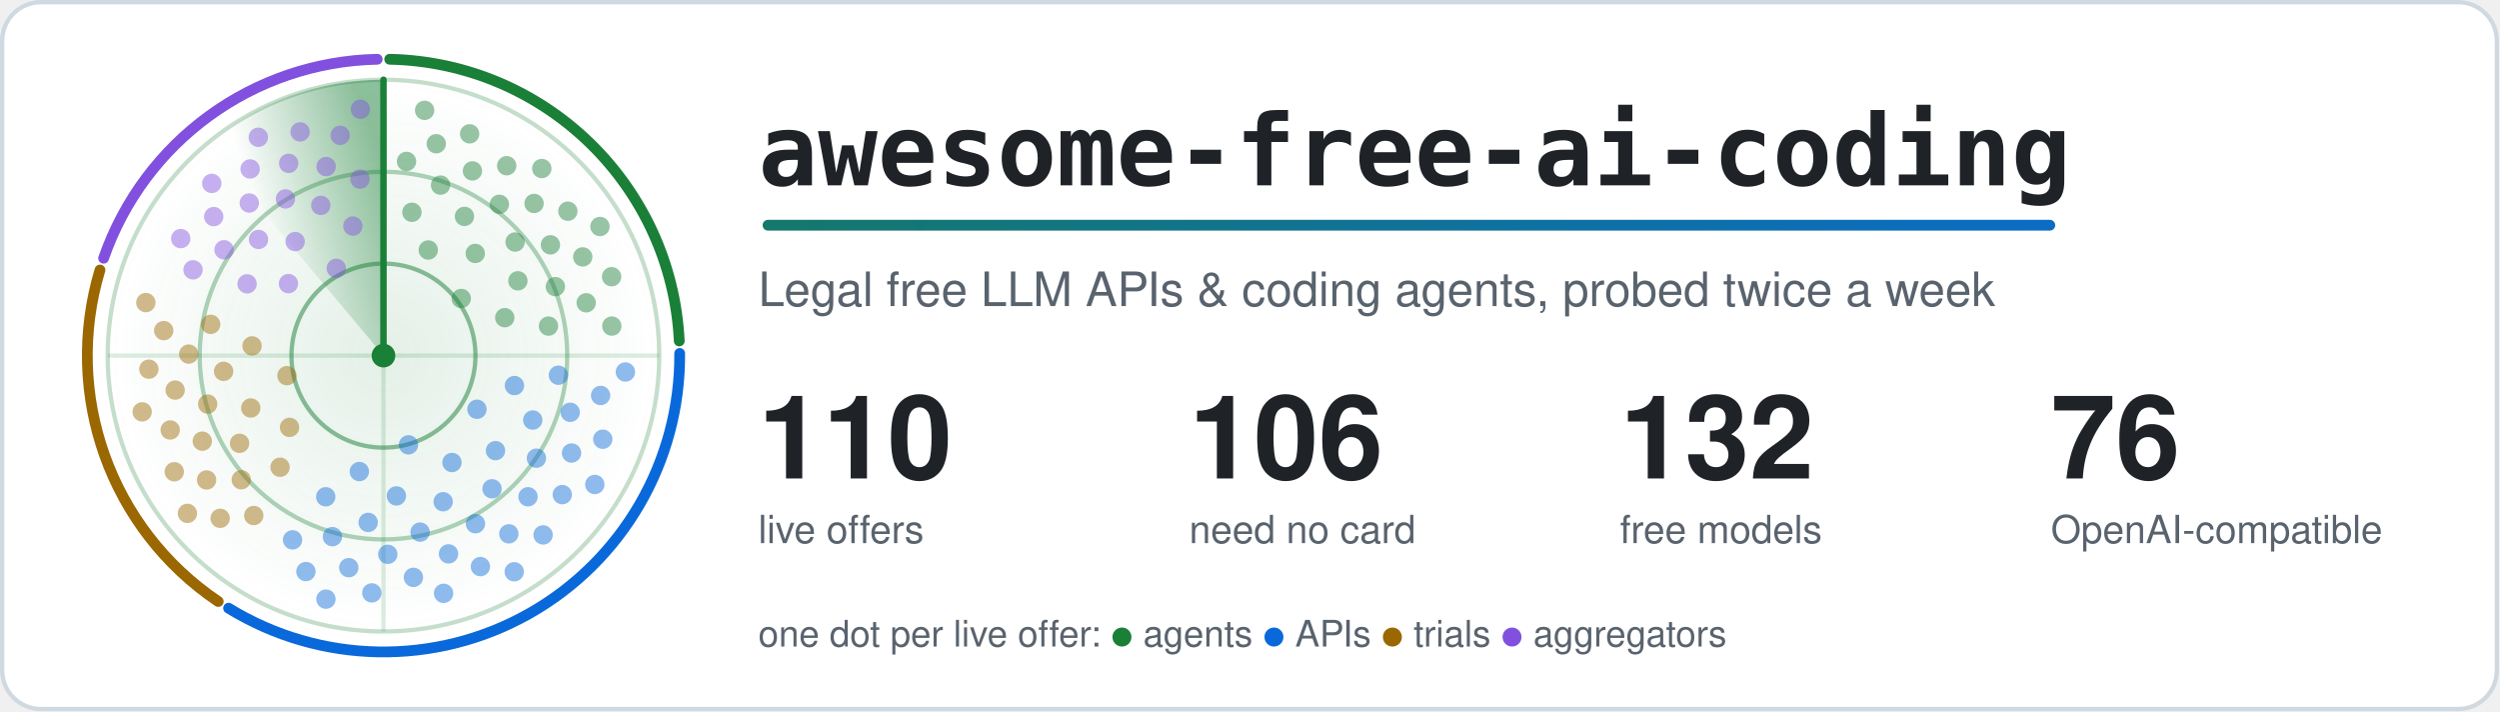
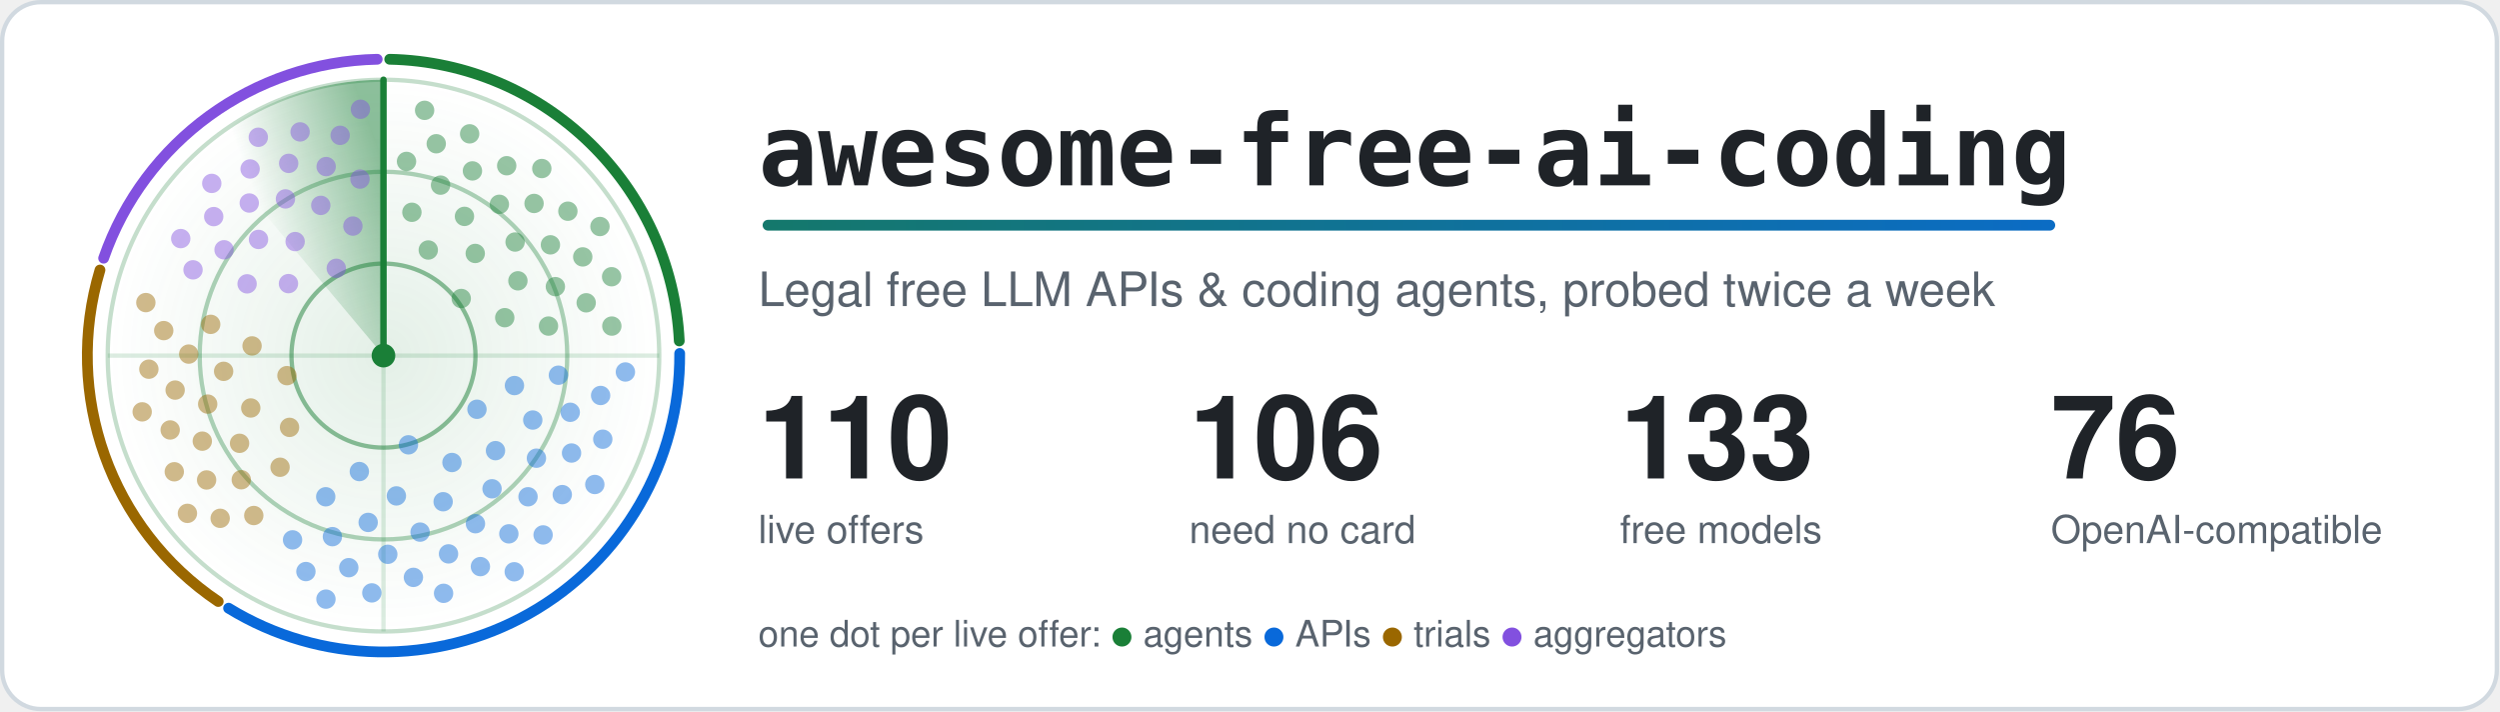
<svg xmlns="http://www.w3.org/2000/svg" width="1160" height="330" viewBox="0 0 1160 330" role="img" aria-labelledby="title">
  <style>.card{fill:#ffffff;stroke:#d1d9e0}.t{fill:#1f2328}.m{fill:#59636e}.ring{stroke:#1a7f37}.hub{fill:#1a7f37}.beam{stroke:#1a7f37}.s0,.s1,.g0,.g1{stop-color:#1a7f37}.a0{stop-color:#1a7f37}.a1{stop-color:#0969da}.dot.agents,.key.agents{fill:#1a7f37}.rim.agents{stroke:#1a7f37}.dot.apis,.key.apis{fill:#0969da}.rim.apis{stroke:#0969da}.dot.trials,.key.trials{fill:#9a6700}.rim.trials{stroke:#9a6700}.dot.aggregators,.key.aggregators{fill:#8250df}.rim.aggregators{stroke:#8250df}@media (prefers-color-scheme: dark) {.card{fill:#0d1117;stroke:#3d444d}.t{fill:#f0f6fc}.m{fill:#9198a1}.ring{stroke:#3fb950}.hub{fill:#3fb950}.beam{stroke:#3fb950}.s0,.s1,.g0,.g1{stop-color:#3fb950}.a0{stop-color:#3fb950}.a1{stop-color:#4493f8}.dot.agents,.key.agents{fill:#3fb950}.rim.agents{stroke:#3fb950}.dot.apis,.key.apis{fill:#4493f8}.rim.apis{stroke:#4493f8}.dot.trials,.key.trials{fill:#d29922}.rim.trials{stroke:#d29922}.dot.aggregators,.key.aggregators{fill:#ab7df8}.rim.aggregators{stroke:#ab7df8}}.rim{fill:none}.s0{stop-opacity:.5}.s1,.g1{stop-opacity:0}.g0{stop-opacity:.12}.dot{opacity:.45;animation:ping 6s linear infinite}@keyframes ping{0%,4%{opacity:1}55%,100%{opacity:.45}}.turning{animation:turn 6s linear infinite}@keyframes turn{to{transform:rotate(360deg)}}@media (prefers-reduced-motion: reduce) {.dot { animation: none; opacity: 1 } .turning { animation: none }}</style>
  <defs>
    <linearGradient id="accent" gradientUnits="userSpaceOnUse" x1="0" y1="0" x2="1100" y2="0">
      <stop class="a0" offset="0" />
      <stop class="a1" offset="1" />
    </linearGradient>
  </defs>
  <rect class="card" x="1" y="1" width="1158" height="328" rx="18" stroke-width="2" />
  <defs>
    <radialGradient id="glow">
      <stop class="g0" offset="0" />
      <stop class="g1" offset="1" />
    </radialGradient>
  </defs>
  <circle cx="178.0" cy="165.0" r="128.0" fill="url(#glow)" />
  <circle class="ring" cx="178.0" cy="165.0" r="42.7" fill="none" stroke-width="2" stroke-opacity=".5" />
  <circle class="ring" cx="178.0" cy="165.0" r="85.3" fill="none" stroke-width="2" stroke-opacity=".35" />
  <circle class="ring" cx="178.0" cy="165.0" r="128.0" fill="none" stroke-width="2" stroke-opacity=".25" />
  <path class="ring" d="M50.0 165.0H306.0M178.0 37.0V293.0" stroke-width="2" stroke-opacity=".15" />
  <path class="rim agents" d="M180.9 27.5A137.5 137.5 0 0 1 315.3 158.2" stroke-width="5" stroke-linecap="round" />
  <path class="rim apis" d="M315.5 164.0A137.5 137.5 0 0 1 106.1 282.2" stroke-width="5" stroke-linecap="round" />
  <path class="rim trials" d="M101.3 279.1A137.5 137.5 0 0 1 46.4 125.3" stroke-width="5" stroke-linecap="round" />
  <path class="rim aggregators" d="M48.1 119.8A137.5 137.5 0 0 1 175.1 27.5" stroke-width="5" stroke-linecap="round" />
  <defs>
    <linearGradient id="sweep" gradientUnits="userSpaceOnUse" x1="178.0" y1="75.4" x2="120.4" y2="96.4">
      <stop class="s0" offset="0" />
      <stop class="s1" offset="1" />
    </linearGradient>
  </defs>
  <g class="turning" style="transform-origin:178.0px 165.0px">
    <path fill="url(#sweep)" d="M178.0 165.0L95.7 66.9A128.0 128.0 0 0 1 178.0 37.0Z" />
    <line class="beam" x1="178.0" y1="165.0" x2="178.0" y2="37.0" stroke-width="3" stroke-linecap="round" />
  </g>
  <circle class="dot agents" cx="214.1" cy="138.5" r="4.5" style="animation-delay:0.89s" />
  <circle class="dot agents" cx="198.8" cy="116.0" r="4.5" style="animation-delay:0.38s" />
  <circle class="dot agents" cx="234.3" cy="147.4" r="4.5" style="animation-delay:1.21s" />
  <circle class="dot agents" cx="220.6" cy="117.6" r="4.5" style="animation-delay:0.70s" />
  <circle class="dot agents" cx="191.2" cy="98.5" r="4.5" style="animation-delay:0.19s" />
  <circle class="dot agents" cx="240.4" cy="130.3" r="4.5" style="animation-delay:1.02s" />
  <circle class="dot agents" cx="215.6" cy="100.4" r="4.5" style="animation-delay:0.50s" />
  <circle class="dot agents" cx="254.6" cy="151.3" r="4.5" style="animation-delay:1.33s" />
  <circle class="dot agents" cx="239.1" cy="112.3" r="4.5" style="animation-delay:0.82s" />
  <circle class="dot agents" cx="204.5" cy="85.9" r="4.5" style="animation-delay:0.31s" />
  <circle class="dot agents" cx="257.8" cy="133.0" r="4.5" style="animation-delay:1.14s" />
  <circle class="dot agents" cx="231.8" cy="94.8" r="4.5" style="animation-delay:0.62s" />
  <circle class="dot agents" cx="188.7" cy="74.9" r="4.5" style="animation-delay:0.11s" />
  <circle class="dot agents" cx="255.5" cy="113.6" r="4.5" style="animation-delay:0.94s" />
  <circle class="dot agents" cx="219.3" cy="79.3" r="4.5" style="animation-delay:0.43s" />
  <circle class="dot agents" cx="272.1" cy="140.5" r="4.5" style="animation-delay:1.26s" />
  <circle class="dot agents" cx="247.9" cy="94.4" r="4.5" style="animation-delay:0.75s" />
  <circle class="dot agents" cx="202.5" cy="66.7" r="4.5" style="animation-delay:0.23s" />
  <circle class="dot agents" cx="270.5" cy="119.2" r="4.5" style="animation-delay:1.06s" />
  <circle class="dot agents" cx="235.2" cy="76.9" r="4.5" style="animation-delay:0.55s" />
  <circle class="dot agents" cx="284.0" cy="151.3" r="4.5" style="animation-delay:1.38s" />
  <circle class="dot agents" cx="263.6" cy="98.0" r="4.5" style="animation-delay:0.87s" />
  <circle class="dot agents" cx="218.0" cy="62.1" r="4.5" style="animation-delay:0.35s" />
  <circle class="dot agents" cx="283.9" cy="128.4" r="4.5" style="animation-delay:1.18s" />
  <circle class="dot agents" cx="251.5" cy="78.2" r="4.5" style="animation-delay:0.67s" />
  <circle class="dot agents" cx="197.1" cy="51.2" r="4.5" style="animation-delay:0.16s" />
  <circle class="dot agents" cx="278.5" cy="105.1" r="4.5" style="animation-delay:0.99s" />
  <circle class="dot apis" cx="189.6" cy="206.4" r="4.5" style="animation-delay:2.74s" />
  <circle class="dot apis" cx="221.4" cy="189.9" r="4.5" style="animation-delay:2.00s" />
  <circle class="dot apis" cx="166.8" cy="218.8" r="4.5" style="animation-delay:3.20s" />
  <circle class="dot apis" cx="209.8" cy="214.6" r="4.5" style="animation-delay:2.46s" />
  <circle class="dot apis" cx="238.8" cy="178.9" r="4.5" style="animation-delay:1.71s" />
  <circle class="dot apis" cx="184.0" cy="230.1" r="4.5" style="animation-delay:2.91s" />
  <circle class="dot apis" cx="230.0" cy="209.1" r="4.5" style="animation-delay:2.17s" />
  <circle class="dot apis" cx="151.2" cy="230.5" r="4.5" style="animation-delay:3.37s" />
  <circle class="dot apis" cx="205.7" cy="232.8" r="4.5" style="animation-delay:2.63s" />
  <circle class="dot apis" cx="247.3" cy="194.9" r="4.5" style="animation-delay:1.89s" />
  <circle class="dot apis" cx="170.9" cy="242.4" r="4.5" style="animation-delay:3.09s" />
  <circle class="dot apis" cx="228.4" cy="226.8" r="4.5" style="animation-delay:2.35s" />
  <circle class="dot apis" cx="259.2" cy="174.1" r="4.5" style="animation-delay:1.61s" />
  <circle class="dot apis" cx="195.0" cy="246.9" r="4.5" style="animation-delay:2.80s" />
  <circle class="dot apis" cx="249.0" cy="212.6" r="4.5" style="animation-delay:2.06s" />
  <circle class="dot apis" cx="154.3" cy="249.0" r="4.5" style="animation-delay:3.26s" />
  <circle class="dot apis" cx="220.7" cy="243.0" r="4.5" style="animation-delay:2.52s" />
  <circle class="dot apis" cx="264.7" cy="191.3" r="4.5" style="animation-delay:1.78s" />
  <circle class="dot apis" cx="180.0" cy="257.2" r="4.5" style="animation-delay:2.98s" />
  <circle class="dot apis" cx="245.1" cy="230.5" r="4.5" style="animation-delay:2.24s" />
  <circle class="dot apis" cx="135.8" cy="250.5" r="4.5" style="animation-delay:3.44s" />
  <circle class="dot apis" cx="208.2" cy="257.0" r="4.5" style="animation-delay:2.70s" />
  <circle class="dot apis" cx="265.3" cy="210.2" r="4.5" style="animation-delay:1.96s" />
  <circle class="dot apis" cx="161.9" cy="263.4" r="4.5" style="animation-delay:3.15s" />
  <circle class="dot apis" cx="236.2" cy="247.7" r="4.5" style="animation-delay:2.41s" />
  <circle class="dot apis" cx="278.8" cy="183.5" r="4.5" style="animation-delay:1.67s" />
  <circle class="dot apis" cx="191.9" cy="267.9" r="4.5" style="animation-delay:2.87s" />
  <circle class="dot apis" cx="261.0" cy="229.5" r="4.5" style="animation-delay:2.13s" />
  <circle class="dot apis" cx="142.0" cy="265.2" r="4.5" style="animation-delay:3.33s" />
  <circle class="dot apis" cx="223.0" cy="262.9" r="4.5" style="animation-delay:2.59s" />
  <circle class="dot apis" cx="279.8" cy="203.8" r="4.5" style="animation-delay:1.85s" />
  <circle class="dot apis" cx="172.6" cy="275.1" r="4.5" style="animation-delay:3.05s" />
  <circle class="dot apis" cx="252.1" cy="248.2" r="4.5" style="animation-delay:2.31s" />
  <circle class="dot apis" cx="290.3" cy="172.6" r="4.5" style="animation-delay:1.56s" />
  <circle class="dot apis" cx="205.9" cy="275.3" r="4.5" style="animation-delay:2.76s" />
  <circle class="dot apis" cx="276.1" cy="224.8" r="4.5" style="animation-delay:2.02s" />
  <circle class="dot apis" cx="151.3" cy="278.0" r="4.5" style="animation-delay:3.22s" />
  <circle class="dot apis" cx="238.7" cy="265.3" r="4.5" style="animation-delay:2.48s" />
  <circle class="dot trials" cx="133.2" cy="174.3" r="4.5" style="animation-delay:4.31s" />
  <circle class="dot trials" cx="134.4" cy="198.3" r="4.5" style="animation-delay:3.88s" />
  <circle class="dot trials" cx="117.0" cy="160.5" r="4.5" style="animation-delay:4.57s" />
  <circle class="dot trials" cx="116.4" cy="189.3" r="4.5" style="animation-delay:4.14s" />
  <circle class="dot trials" cx="130.0" cy="216.8" r="4.5" style="animation-delay:3.71s" />
  <circle class="dot trials" cx="103.8" cy="172.3" r="4.5" style="animation-delay:4.41s" />
  <circle class="dot trials" cx="111.2" cy="205.7" r="4.5" style="animation-delay:3.98s" />
  <circle class="dot trials" cx="97.8" cy="150.5" r="4.5" style="animation-delay:4.67s" />
  <circle class="dot trials" cx="96.4" cy="187.5" r="4.5" style="animation-delay:4.24s" />
  <circle class="dot trials" cx="112.0" cy="222.6" r="4.5" style="animation-delay:3.81s" />
  <circle class="dot trials" cx="87.6" cy="164.3" r="4.5" style="animation-delay:4.51s" />
  <circle class="dot trials" cx="93.9" cy="204.7" r="4.5" style="animation-delay:4.08s" />
  <circle class="dot trials" cx="117.8" cy="239.2" r="4.5" style="animation-delay:3.65s" />
  <circle class="dot trials" cx="81.3" cy="181.0" r="4.5" style="animation-delay:4.34s" />
  <circle class="dot trials" cx="95.9" cy="222.7" r="4.5" style="animation-delay:3.92s" />
  <circle class="dot trials" cx="76.0" cy="153.4" r="4.5" style="animation-delay:4.61s" />
  <circle class="dot trials" cx="79.0" cy="199.5" r="4.5" style="animation-delay:4.18s" />
  <circle class="dot trials" cx="102.2" cy="240.5" r="4.5" style="animation-delay:3.75s" />
  <circle class="dot trials" cx="69.1" cy="171.3" r="4.5" style="animation-delay:4.44s" />
  <circle class="dot trials" cx="80.9" cy="218.9" r="4.5" style="animation-delay:4.02s" />
  <circle class="dot trials" cx="67.7" cy="140.4" r="4.5" style="animation-delay:4.71s" />
  <circle class="dot trials" cx="66.0" cy="191.1" r="4.5" style="animation-delay:4.28s" />
  <circle class="dot trials" cx="87.0" cy="238.2" r="4.5" style="animation-delay:3.85s" />
  <circle class="dot aggregators" cx="156.1" cy="124.5" r="4.5" style="animation-delay:5.53s" />
  <circle class="dot aggregators" cx="133.9" cy="131.6" r="4.5" style="animation-delay:5.12s" />
  <circle class="dot aggregators" cx="163.8" cy="104.9" r="4.5" style="animation-delay:5.78s" />
  <circle class="dot aggregators" cx="137.0" cy="112.1" r="4.5" style="animation-delay:5.37s" />
  <circle class="dot aggregators" cx="114.7" cy="131.7" r="4.5" style="animation-delay:4.96s" />
  <circle class="dot aggregators" cx="148.9" cy="95.3" r="4.5" style="animation-delay:5.62s" />
  <circle class="dot aggregators" cx="120.0" cy="111.1" r="4.5" style="animation-delay:5.21s" />
  <circle class="dot aggregators" cx="167.1" cy="83.1" r="4.5" style="animation-delay:5.87s" />
  <circle class="dot aggregators" cx="132.5" cy="92.3" r="4.5" style="animation-delay:5.47s" />
  <circle class="dot aggregators" cx="104.0" cy="115.9" r="4.5" style="animation-delay:5.06s" />
  <circle class="dot aggregators" cx="151.4" cy="77.3" r="4.5" style="animation-delay:5.72s" />
  <circle class="dot aggregators" cx="115.7" cy="94.2" r="4.5" style="animation-delay:5.31s" />
  <circle class="dot aggregators" cx="89.6" cy="125.2" r="4.5" style="animation-delay:4.90s" />
  <circle class="dot aggregators" cx="134.0" cy="75.8" r="4.5" style="animation-delay:5.56s" />
  <circle class="dot aggregators" cx="99.2" cy="100.5" r="4.5" style="animation-delay:5.16s" />
  <circle class="dot aggregators" cx="157.9" cy="62.8" r="4.5" style="animation-delay:5.81s" />
  <circle class="dot aggregators" cx="116.1" cy="78.4" r="4.5" style="animation-delay:5.41s" />
  <circle class="dot aggregators" cx="83.9" cy="110.7" r="4.5" style="animation-delay:5.00s" />
  <circle class="dot aggregators" cx="139.3" cy="61.2" r="4.5" style="animation-delay:5.66s" />
  <circle class="dot aggregators" cx="98.3" cy="85.1" r="4.5" style="animation-delay:5.25s" />
  <circle class="dot aggregators" cx="167.3" cy="50.7" r="4.5" style="animation-delay:5.91s" />
  <circle class="dot aggregators" cx="119.9" cy="63.7" r="4.5" style="animation-delay:5.50s" />
  <circle class="hub" cx="178.0" cy="165.0" r="5.5" />
  <text class="t" x="352" y="86" font-family="ui-monospace, SFMono-Regular, Menlo, Consolas, monospace" font-size="46" font-weight="700">awesome-free-ai-coding</text>
  <rect x="354" y="102" width="600" height="5" rx="2.5" fill="url(#accent)" />
  <text class="m" x="352" y="142" font-family="-apple-system, BlinkMacSystemFont, 'Segoe UI', Helvetica, Arial, sans-serif" font-size="22">Legal free LLM APIs &amp; coding agents, probed twice a week</text>
  <text class="t" x="352" y="222" font-family="-apple-system, BlinkMacSystemFont, 'Segoe UI', Helvetica, Arial, sans-serif" font-size="54" font-weight="700">110</text>
  <text class="m" x="352" y="252" font-family="-apple-system, BlinkMacSystemFont, 'Segoe UI', Helvetica, Arial, sans-serif" font-size="18">live offers</text>
  <text class="t" x="552" y="222" font-family="-apple-system, BlinkMacSystemFont, 'Segoe UI', Helvetica, Arial, sans-serif" font-size="54" font-weight="700">106</text>
  <text class="m" x="552" y="252" font-family="-apple-system, BlinkMacSystemFont, 'Segoe UI', Helvetica, Arial, sans-serif" font-size="18">need no card</text>
-   <text class="t" x="752" y="222" font-family="-apple-system, BlinkMacSystemFont, 'Segoe UI', Helvetica, Arial, sans-serif" font-size="54" font-weight="700">132</text>
+   <text class="t" x="752" y="222" font-family="-apple-system, BlinkMacSystemFont, 'Segoe UI', Helvetica, Arial, sans-serif" font-size="54" font-weight="700">133</text>
  <text class="m" x="752" y="252" font-family="-apple-system, BlinkMacSystemFont, 'Segoe UI', Helvetica, Arial, sans-serif" font-size="18">free models</text>
  <text class="t" x="952" y="222" font-family="-apple-system, BlinkMacSystemFont, 'Segoe UI', Helvetica, Arial, sans-serif" font-size="54" font-weight="700">76</text>
  <text class="m" x="952" y="252" font-family="-apple-system, BlinkMacSystemFont, 'Segoe UI', Helvetica, Arial, sans-serif" font-size="18">OpenAI-compatible</text>
  <text class="m" x="352" y="300" font-family="-apple-system, BlinkMacSystemFont, 'Segoe UI', Helvetica, Arial, sans-serif" font-size="17">one dot per live offer: <tspan class="key agents">●</tspan> agents <tspan class="key apis">●</tspan> APIs <tspan class="key trials">●</tspan> trials <tspan class="key aggregators">●</tspan> aggregators</text>
</svg>
